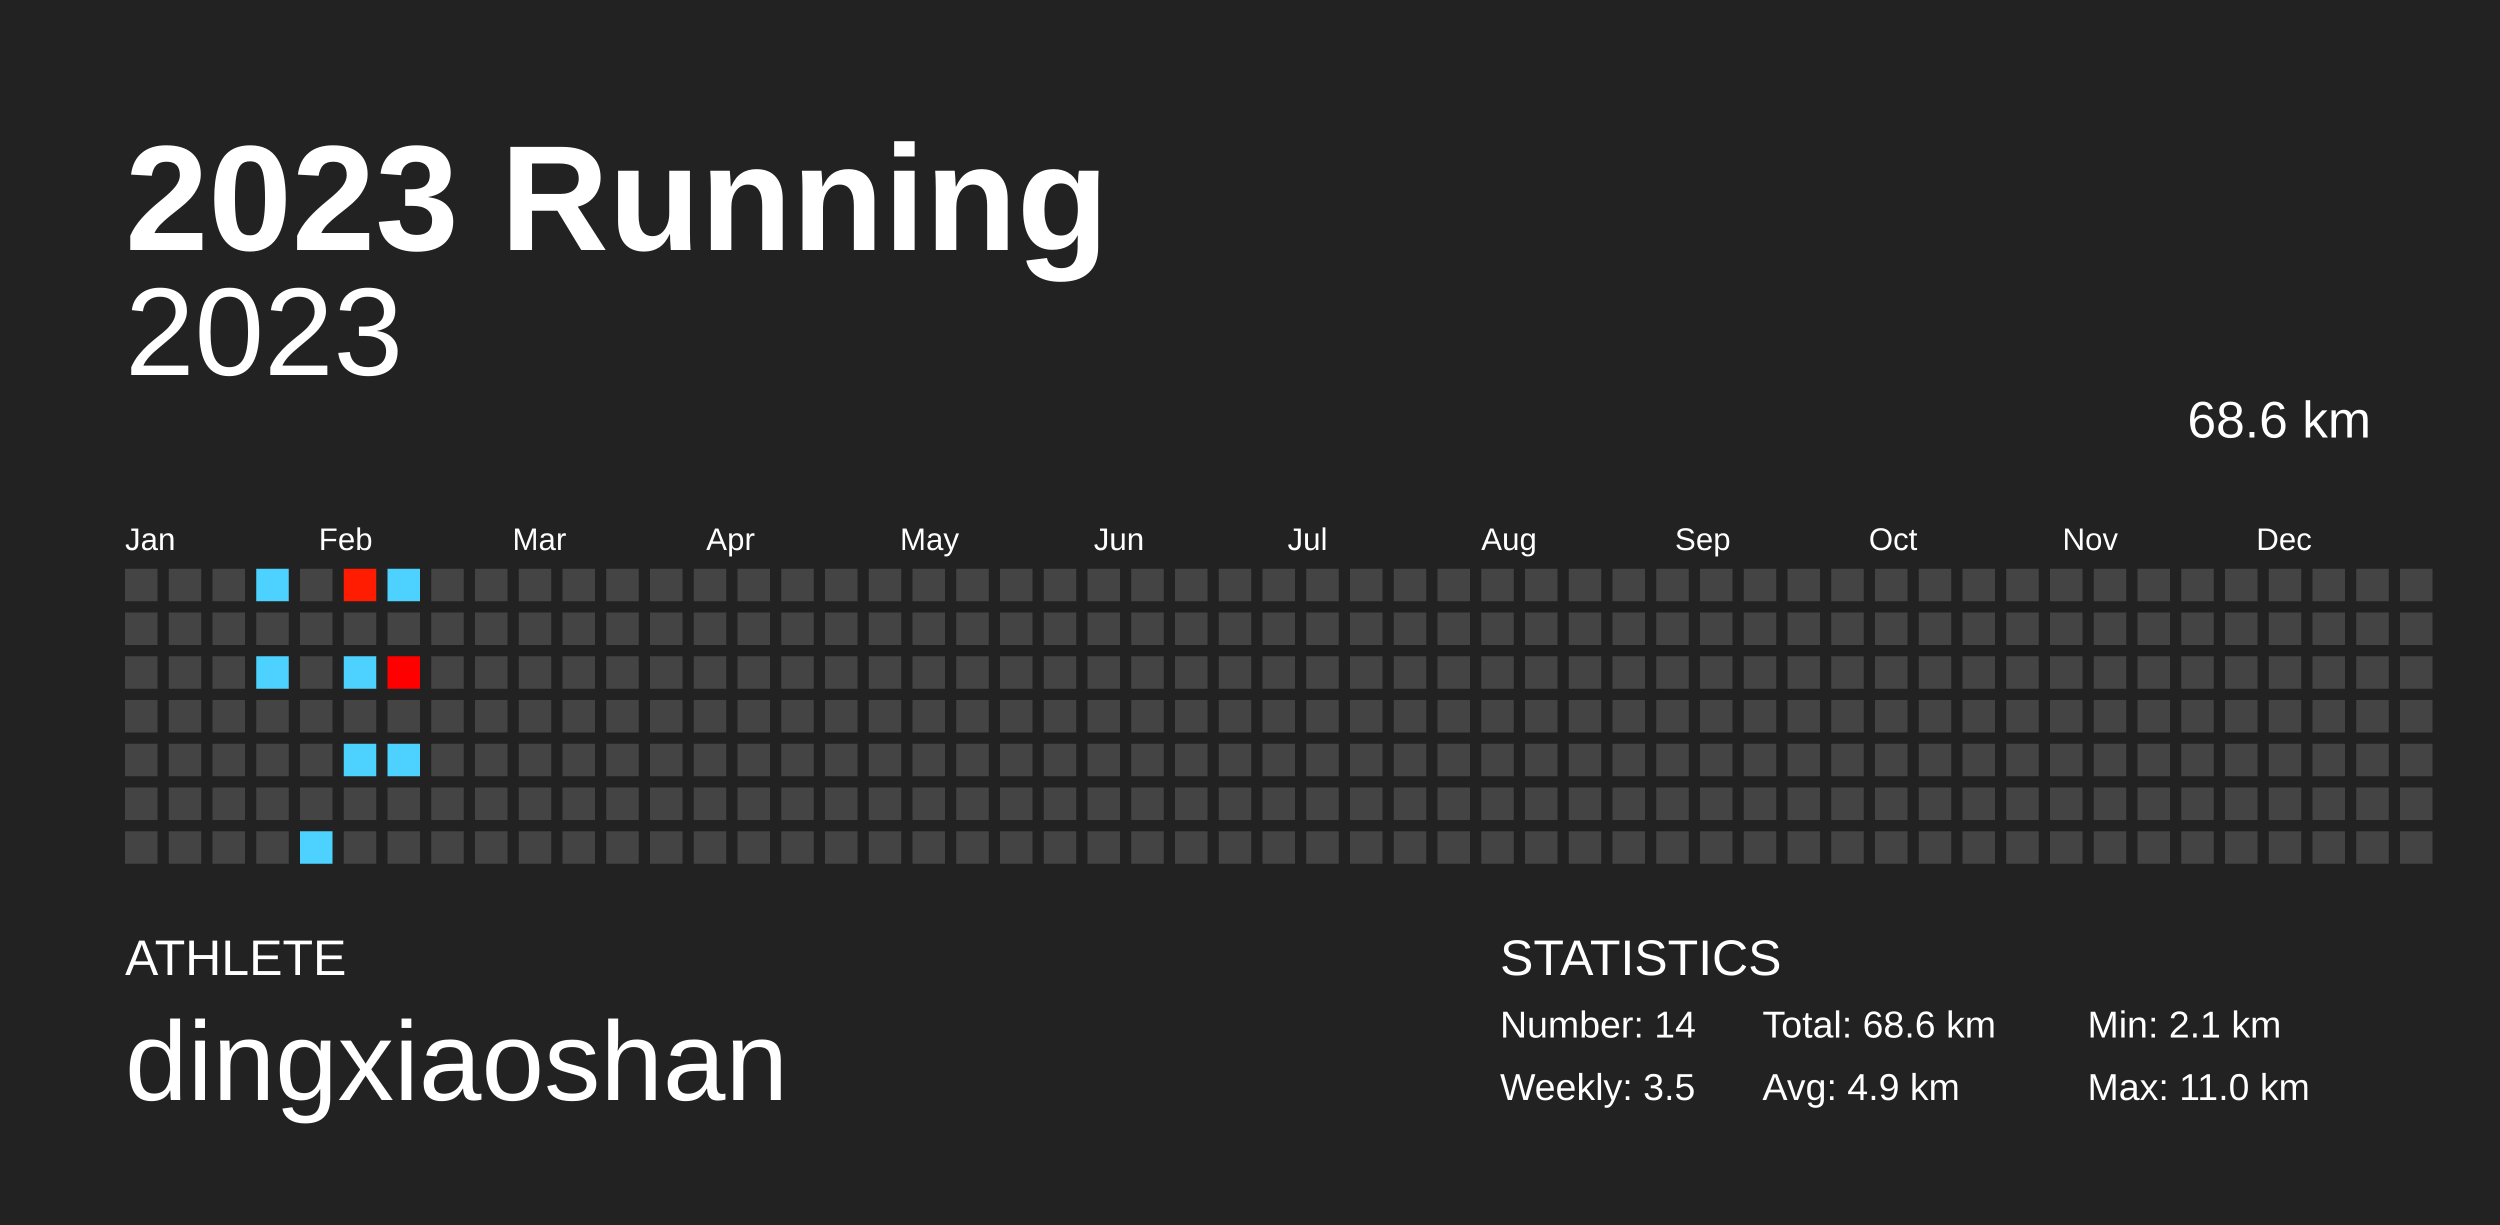
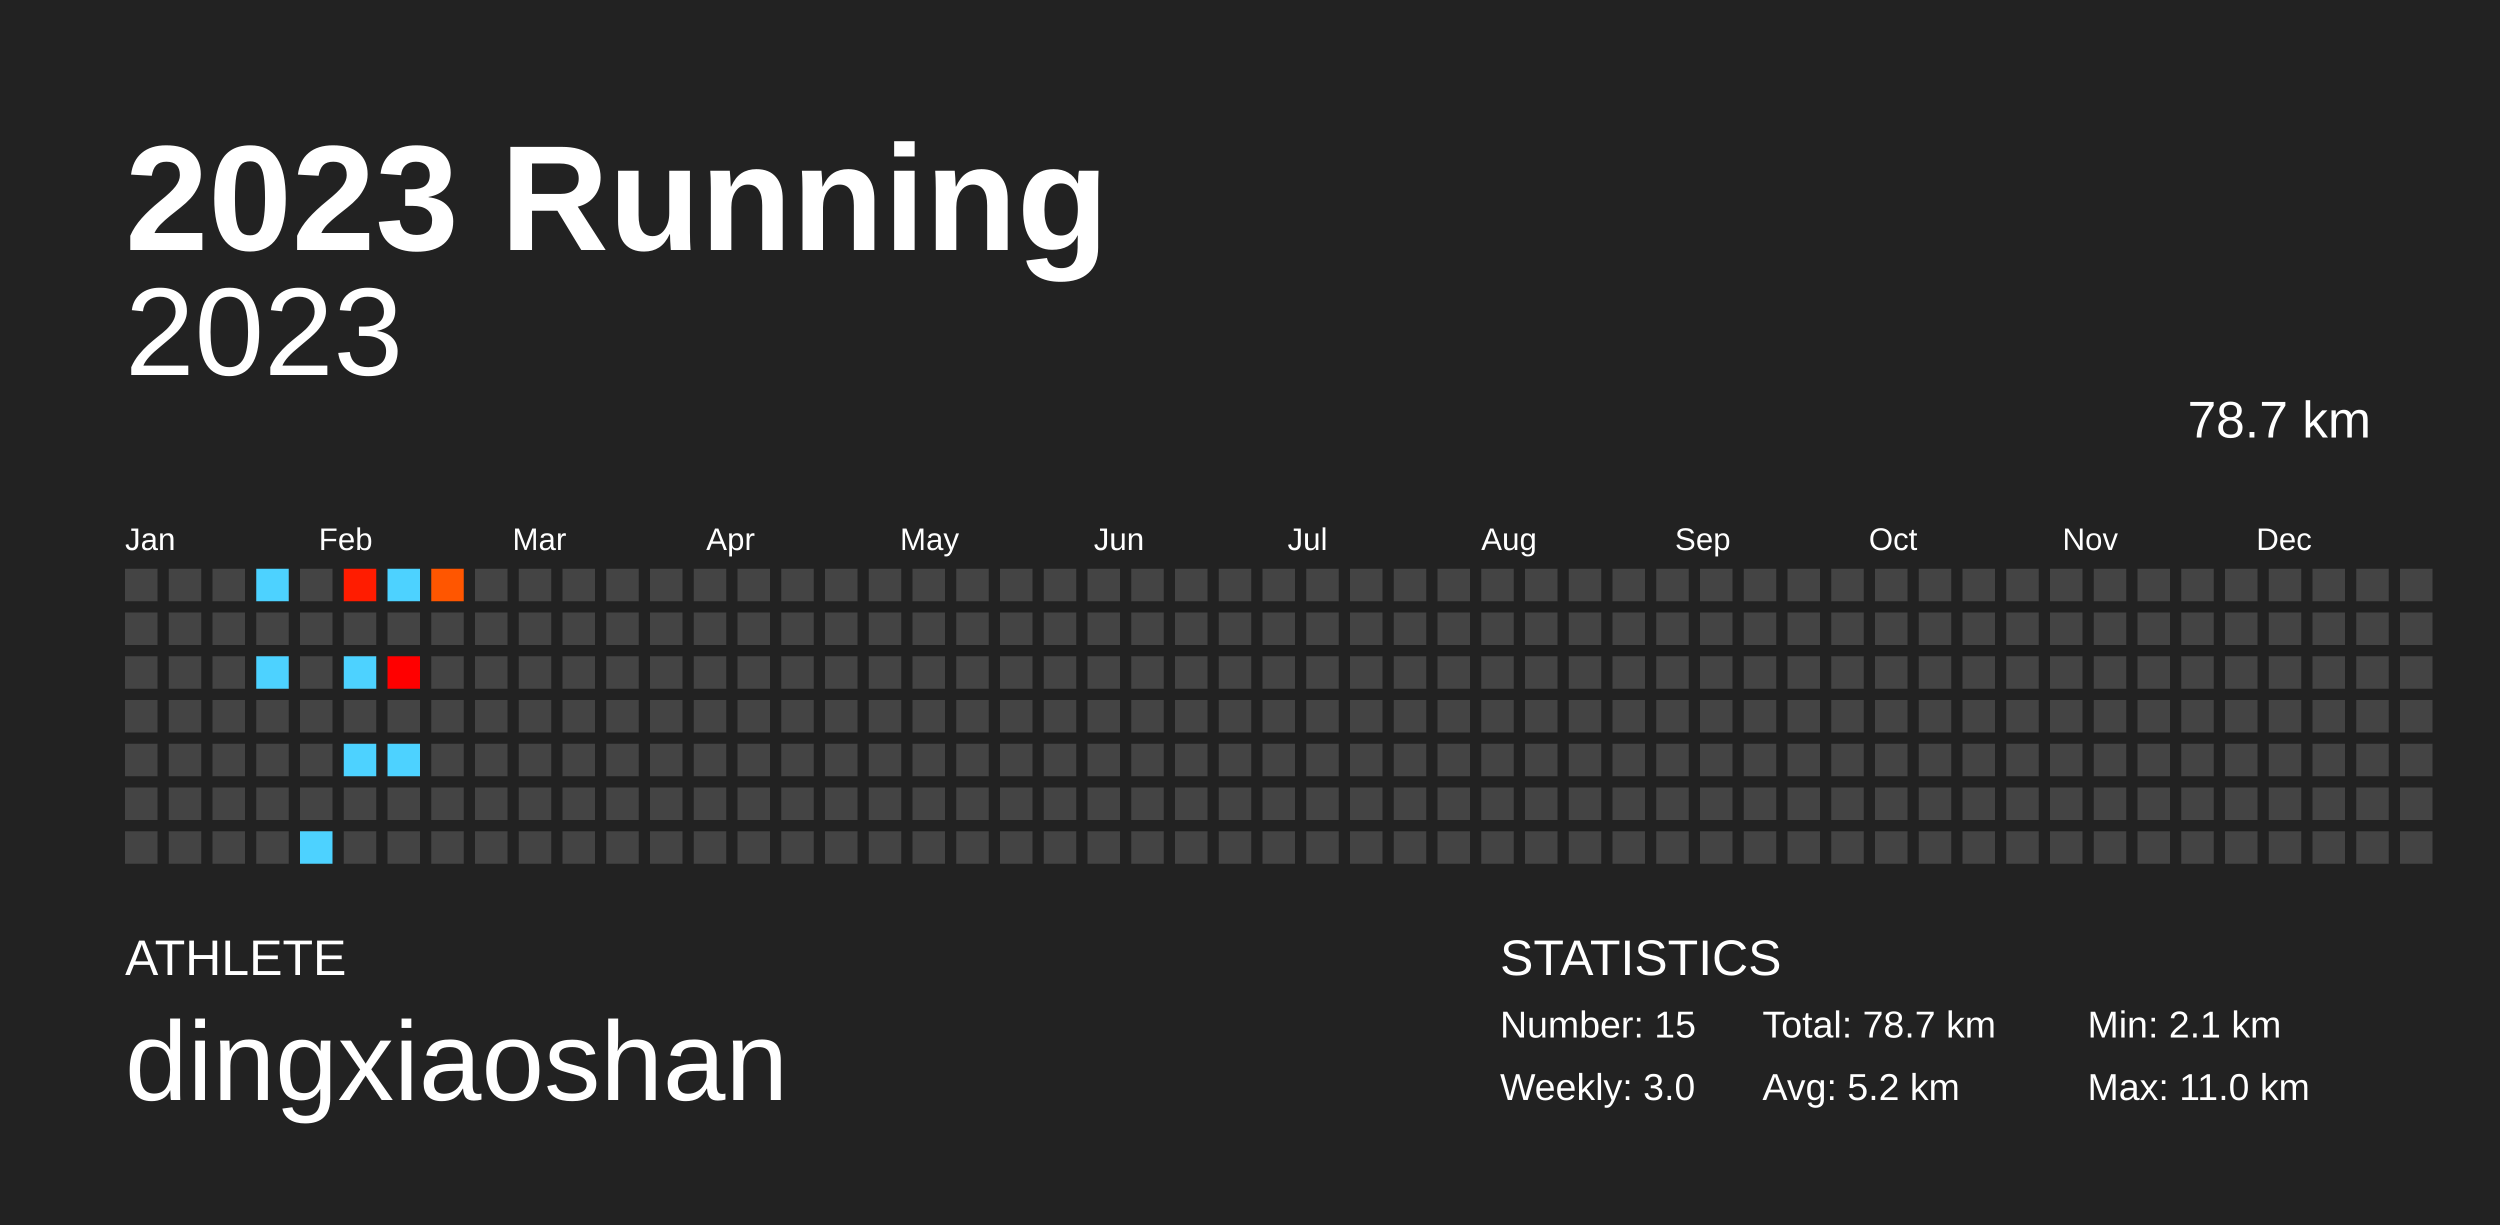
<svg xmlns="http://www.w3.org/2000/svg" baseProfile="full" height="98mm" version="1.1" viewBox="0,0,200,98" width="200mm">
  <defs />
  <rect fill="#222222" height="98" width="200" x="0" y="0" />
  <text fill="#FFFFFF" style="font-size:12px; font-family:Arial; font-weight:bold;" x="10" y="20">2023 Running</text>
  <text fill="#FFFFFF" style="font-size:4px; font-family:Arial" x="10" y="78">ATHLETE</text>
  <text fill="#FFFFFF" style="font-size:9px; font-family:Arial" x="10" y="88">dingxiaoshan</text>
  <text fill="#FFFFFF" style="font-size:4px; font-family:Arial" x="120" y="78">STATISTICS</text>
-   <text fill="#FFFFFF" style="font-size:3px; font-family:Arial" x="120" y="83">Number: 14</text>
-   <text fill="#FFFFFF" style="font-size:3px; font-family:Arial" x="120" y="88">Weekly: 3.5</text>
-   <text fill="#FFFFFF" style="font-size:3px; font-family:Arial" x="141" y="83">Total: 68.6 km</text>
-   <text fill="#FFFFFF" style="font-size:3px; font-family:Arial" x="141" y="88">Avg: 4.9 km</text>
+   <text fill="#FFFFFF" style="font-size:3px; font-family:Arial" x="120" y="83">Number: 15</text>
+   <text fill="#FFFFFF" style="font-size:3px; font-family:Arial" x="120" y="88">Weekly: 3.0</text>
+   <text fill="#FFFFFF" style="font-size:3px; font-family:Arial" x="141" y="83">Total: 78.7 km</text>
+   <text fill="#FFFFFF" style="font-size:3px; font-family:Arial" x="141" y="88">Avg: 5.2 km</text>
  <text fill="#FFFFFF" style="font-size:3px; font-family:Arial" x="167" y="83">Min: 2.1 km</text>
  <text fill="#FFFFFF" style="font-size:3px; font-family:Arial" x="167" y="88">Max: 11.0 km</text>
  <text alignment-baseline="hanging" fill="#FFFFFF" style="font-size:10.0px; font-family:Arial;" x="10" y="30">2023</text>
-   <text alignment-baseline="hanging" fill="#FFFFFF" style="font-size:4.125px; font-family:Arial;" x="175" y="35">68.6 km</text>
+   <text alignment-baseline="hanging" fill="#FFFFFF" style="font-size:4.125px; font-family:Arial;" x="175" y="35">78.7 km</text>
  <text fill="#FFFFFF" style="font-size:2.5px; font-family:Arial" x="10.0" y="44">Jan</text>
  <text fill="#FFFFFF" style="font-size:2.5px; font-family:Arial" x="25.5" y="44">Feb</text>
  <text fill="#FFFFFF" style="font-size:2.5px; font-family:Arial" x="41.0" y="44">Mar</text>
  <text fill="#FFFFFF" style="font-size:2.5px; font-family:Arial" x="56.5" y="44">Apr</text>
  <text fill="#FFFFFF" style="font-size:2.5px; font-family:Arial" x="72.0" y="44">May</text>
  <text fill="#FFFFFF" style="font-size:2.5px; font-family:Arial" x="87.5" y="44">Jun</text>
  <text fill="#FFFFFF" style="font-size:2.5px; font-family:Arial" x="103.0" y="44">Jul</text>
  <text fill="#FFFFFF" style="font-size:2.5px; font-family:Arial" x="118.5" y="44">Aug</text>
  <text fill="#FFFFFF" style="font-size:2.5px; font-family:Arial" x="134.0" y="44">Sep</text>
  <text fill="#FFFFFF" style="font-size:2.5px; font-family:Arial" x="149.5" y="44">Oct</text>
  <text fill="#FFFFFF" style="font-size:2.5px; font-family:Arial" x="165.0" y="44">Nov</text>
  <text fill="#FFFFFF" style="font-size:2.5px; font-family:Arial" x="180.5" y="44">Dec</text>
  <rect fill="#444444" height="2.6" width="2.6" x="10.0" y="45.5" />
  <rect fill="#444444" height="2.6" width="2.6" x="10.0" y="49.0" />
  <rect fill="#444444" height="2.6" width="2.6" x="10.0" y="52.5" />
  <rect fill="#444444" height="2.6" width="2.6" x="10.0" y="56.0" />
  <rect fill="#444444" height="2.6" width="2.6" x="10.0" y="59.5" />
  <rect fill="#444444" height="2.6" width="2.6" x="10.0" y="63.0" />
  <rect fill="#444444" height="2.6" width="2.6" x="10.0" y="66.5" />
  <rect fill="#444444" height="2.6" width="2.6" x="13.5" y="45.5" />
  <rect fill="#444444" height="2.6" width="2.6" x="13.5" y="49.0" />
  <rect fill="#444444" height="2.6" width="2.6" x="13.5" y="52.5" />
  <rect fill="#444444" height="2.6" width="2.6" x="13.5" y="56.0" />
  <rect fill="#444444" height="2.6" width="2.6" x="13.5" y="59.5" />
  <rect fill="#444444" height="2.6" width="2.6" x="13.5" y="63.0" />
  <rect fill="#444444" height="2.6" width="2.6" x="13.5" y="66.5" />
  <rect fill="#444444" height="2.6" width="2.6" x="17.0" y="45.5" />
  <rect fill="#444444" height="2.6" width="2.6" x="17.0" y="49.0" />
  <rect fill="#444444" height="2.6" width="2.6" x="17.0" y="52.5" />
  <rect fill="#444444" height="2.6" width="2.6" x="17.0" y="56.0" />
  <rect fill="#444444" height="2.6" width="2.6" x="17.0" y="59.5" />
  <rect fill="#444444" height="2.6" width="2.6" x="17.0" y="63.0" />
  <rect fill="#444444" height="2.6" width="2.6" x="17.0" y="66.5" />
  <rect fill="#4dd2ff" height="2.6" width="2.6" x="20.5" y="45.5" />
  <rect fill="#444444" height="2.6" width="2.6" x="20.5" y="49.0" />
  <rect fill="#4dd2ff" height="2.6" width="2.6" x="20.5" y="52.5" />
  <rect fill="#444444" height="2.6" width="2.6" x="20.5" y="56.0" />
  <rect fill="#444444" height="2.6" width="2.6" x="20.5" y="59.5" />
  <rect fill="#444444" height="2.6" width="2.6" x="20.5" y="63.0" />
  <rect fill="#444444" height="2.6" width="2.6" x="20.5" y="66.5" />
  <rect fill="#444444" height="2.6" width="2.6" x="24.0" y="45.5" />
  <rect fill="#444444" height="2.6" width="2.6" x="24.0" y="49.0" />
  <rect fill="#444444" height="2.6" width="2.6" x="24.0" y="52.5" />
  <rect fill="#444444" height="2.6" width="2.6" x="24.0" y="56.0" />
  <rect fill="#444444" height="2.6" width="2.6" x="24.0" y="59.5" />
  <rect fill="#444444" height="2.6" width="2.6" x="24.0" y="63.0" />
  <rect fill="#4dd2ff" height="2.6" width="2.6" x="24.0" y="66.5" />
  <rect fill="#ff1c00" height="2.6" width="2.6" x="27.5" y="45.5" />
  <rect fill="#444444" height="2.6" width="2.6" x="27.5" y="49.0" />
  <rect fill="#4dd2ff" height="2.6" width="2.6" x="27.5" y="52.5" />
  <rect fill="#444444" height="2.6" width="2.6" x="27.5" y="56.0" />
  <rect fill="#4dd2ff" height="2.6" width="2.6" x="27.5" y="59.5" />
  <rect fill="#444444" height="2.6" width="2.6" x="27.5" y="63.0" />
  <rect fill="#444444" height="2.6" width="2.6" x="27.5" y="66.5" />
  <rect fill="#4dd2ff" height="2.6" width="2.6" x="31.0" y="45.5" />
  <rect fill="#444444" height="2.6" width="2.6" x="31.0" y="49.0" />
  <rect fill="#ff0000" height="2.6" width="2.6" x="31.0" y="52.5" />
  <rect fill="#444444" height="2.6" width="2.6" x="31.0" y="56.0" />
  <rect fill="#4dd2ff" height="2.6" width="2.6" x="31.0" y="59.5" />
  <rect fill="#444444" height="2.6" width="2.6" x="31.0" y="63.0" />
  <rect fill="#444444" height="2.6" width="2.6" x="31.0" y="66.5" />
-   <rect fill="#444444" height="2.6" width="2.6" x="34.5" y="45.5" />
+   <rect fill="#ff5600" height="2.6" width="2.6" x="34.5" y="45.5" />
  <rect fill="#444444" height="2.6" width="2.6" x="34.5" y="49.0" />
  <rect fill="#444444" height="2.6" width="2.6" x="34.5" y="52.5" />
  <rect fill="#444444" height="2.6" width="2.6" x="34.5" y="56.0" />
  <rect fill="#444444" height="2.6" width="2.6" x="34.5" y="59.5" />
  <rect fill="#444444" height="2.6" width="2.6" x="34.5" y="63.0" />
  <rect fill="#444444" height="2.6" width="2.6" x="34.5" y="66.5" />
  <rect fill="#444444" height="2.6" width="2.6" x="38.0" y="45.5" />
  <rect fill="#444444" height="2.6" width="2.6" x="38.0" y="49.0" />
  <rect fill="#444444" height="2.6" width="2.6" x="38.0" y="52.5" />
  <rect fill="#444444" height="2.6" width="2.6" x="38.0" y="56.0" />
  <rect fill="#444444" height="2.6" width="2.6" x="38.0" y="59.5" />
  <rect fill="#444444" height="2.6" width="2.6" x="38.0" y="63.0" />
  <rect fill="#444444" height="2.6" width="2.6" x="38.0" y="66.5" />
  <rect fill="#444444" height="2.6" width="2.6" x="41.5" y="45.5" />
  <rect fill="#444444" height="2.6" width="2.6" x="41.5" y="49.0" />
  <rect fill="#444444" height="2.6" width="2.6" x="41.5" y="52.5" />
  <rect fill="#444444" height="2.6" width="2.6" x="41.5" y="56.0" />
  <rect fill="#444444" height="2.6" width="2.6" x="41.5" y="59.5" />
  <rect fill="#444444" height="2.6" width="2.6" x="41.5" y="63.0" />
  <rect fill="#444444" height="2.6" width="2.6" x="41.5" y="66.5" />
  <rect fill="#444444" height="2.6" width="2.6" x="45.0" y="45.5" />
  <rect fill="#444444" height="2.6" width="2.6" x="45.0" y="49.0" />
  <rect fill="#444444" height="2.6" width="2.6" x="45.0" y="52.5" />
  <rect fill="#444444" height="2.6" width="2.6" x="45.0" y="56.0" />
  <rect fill="#444444" height="2.6" width="2.6" x="45.0" y="59.5" />
  <rect fill="#444444" height="2.6" width="2.6" x="45.0" y="63.0" />
  <rect fill="#444444" height="2.6" width="2.6" x="45.0" y="66.5" />
  <rect fill="#444444" height="2.6" width="2.6" x="48.5" y="45.5" />
  <rect fill="#444444" height="2.6" width="2.6" x="48.5" y="49.0" />
  <rect fill="#444444" height="2.6" width="2.6" x="48.5" y="52.5" />
  <rect fill="#444444" height="2.6" width="2.6" x="48.5" y="56.0" />
  <rect fill="#444444" height="2.6" width="2.6" x="48.5" y="59.5" />
  <rect fill="#444444" height="2.6" width="2.6" x="48.5" y="63.0" />
  <rect fill="#444444" height="2.6" width="2.6" x="48.5" y="66.5" />
  <rect fill="#444444" height="2.6" width="2.6" x="52.0" y="45.5" />
  <rect fill="#444444" height="2.6" width="2.6" x="52.0" y="49.0" />
  <rect fill="#444444" height="2.6" width="2.6" x="52.0" y="52.5" />
  <rect fill="#444444" height="2.6" width="2.6" x="52.0" y="56.0" />
  <rect fill="#444444" height="2.6" width="2.6" x="52.0" y="59.5" />
  <rect fill="#444444" height="2.6" width="2.6" x="52.0" y="63.0" />
  <rect fill="#444444" height="2.6" width="2.6" x="52.0" y="66.5" />
  <rect fill="#444444" height="2.6" width="2.6" x="55.5" y="45.5" />
  <rect fill="#444444" height="2.6" width="2.6" x="55.5" y="49.0" />
  <rect fill="#444444" height="2.6" width="2.6" x="55.5" y="52.5" />
  <rect fill="#444444" height="2.6" width="2.6" x="55.5" y="56.0" />
  <rect fill="#444444" height="2.6" width="2.6" x="55.5" y="59.5" />
  <rect fill="#444444" height="2.6" width="2.6" x="55.5" y="63.0" />
  <rect fill="#444444" height="2.6" width="2.6" x="55.5" y="66.5" />
  <rect fill="#444444" height="2.6" width="2.6" x="59.0" y="45.5" />
  <rect fill="#444444" height="2.6" width="2.6" x="59.0" y="49.0" />
  <rect fill="#444444" height="2.6" width="2.6" x="59.0" y="52.5" />
  <rect fill="#444444" height="2.6" width="2.6" x="59.0" y="56.0" />
  <rect fill="#444444" height="2.6" width="2.6" x="59.0" y="59.5" />
  <rect fill="#444444" height="2.6" width="2.6" x="59.0" y="63.0" />
  <rect fill="#444444" height="2.6" width="2.6" x="59.0" y="66.5" />
  <rect fill="#444444" height="2.6" width="2.6" x="62.5" y="45.5" />
  <rect fill="#444444" height="2.6" width="2.6" x="62.5" y="49.0" />
  <rect fill="#444444" height="2.6" width="2.6" x="62.5" y="52.5" />
  <rect fill="#444444" height="2.6" width="2.6" x="62.5" y="56.0" />
  <rect fill="#444444" height="2.6" width="2.6" x="62.5" y="59.5" />
  <rect fill="#444444" height="2.6" width="2.6" x="62.5" y="63.0" />
  <rect fill="#444444" height="2.6" width="2.6" x="62.5" y="66.5" />
  <rect fill="#444444" height="2.6" width="2.6" x="66.0" y="45.5" />
  <rect fill="#444444" height="2.6" width="2.6" x="66.0" y="49.0" />
  <rect fill="#444444" height="2.6" width="2.6" x="66.0" y="52.5" />
  <rect fill="#444444" height="2.6" width="2.6" x="66.0" y="56.0" />
  <rect fill="#444444" height="2.6" width="2.6" x="66.0" y="59.5" />
  <rect fill="#444444" height="2.6" width="2.6" x="66.0" y="63.0" />
  <rect fill="#444444" height="2.6" width="2.6" x="66.0" y="66.5" />
  <rect fill="#444444" height="2.6" width="2.6" x="69.5" y="45.5" />
  <rect fill="#444444" height="2.6" width="2.6" x="69.5" y="49.0" />
  <rect fill="#444444" height="2.6" width="2.6" x="69.5" y="52.5" />
  <rect fill="#444444" height="2.6" width="2.6" x="69.5" y="56.0" />
  <rect fill="#444444" height="2.6" width="2.6" x="69.5" y="59.5" />
  <rect fill="#444444" height="2.6" width="2.6" x="69.5" y="63.0" />
  <rect fill="#444444" height="2.6" width="2.6" x="69.5" y="66.5" />
  <rect fill="#444444" height="2.6" width="2.6" x="73.0" y="45.5" />
  <rect fill="#444444" height="2.6" width="2.6" x="73.0" y="49.0" />
  <rect fill="#444444" height="2.6" width="2.6" x="73.0" y="52.5" />
  <rect fill="#444444" height="2.6" width="2.6" x="73.0" y="56.0" />
  <rect fill="#444444" height="2.6" width="2.6" x="73.0" y="59.5" />
  <rect fill="#444444" height="2.6" width="2.6" x="73.0" y="63.0" />
  <rect fill="#444444" height="2.6" width="2.6" x="73.0" y="66.5" />
  <rect fill="#444444" height="2.6" width="2.6" x="76.5" y="45.5" />
  <rect fill="#444444" height="2.6" width="2.6" x="76.5" y="49.0" />
  <rect fill="#444444" height="2.6" width="2.6" x="76.5" y="52.5" />
  <rect fill="#444444" height="2.6" width="2.6" x="76.5" y="56.0" />
  <rect fill="#444444" height="2.6" width="2.6" x="76.5" y="59.5" />
  <rect fill="#444444" height="2.6" width="2.6" x="76.5" y="63.0" />
  <rect fill="#444444" height="2.6" width="2.6" x="76.5" y="66.5" />
  <rect fill="#444444" height="2.6" width="2.6" x="80.0" y="45.5" />
  <rect fill="#444444" height="2.6" width="2.6" x="80.0" y="49.0" />
  <rect fill="#444444" height="2.6" width="2.6" x="80.0" y="52.5" />
  <rect fill="#444444" height="2.6" width="2.6" x="80.0" y="56.0" />
  <rect fill="#444444" height="2.6" width="2.6" x="80.0" y="59.5" />
  <rect fill="#444444" height="2.6" width="2.6" x="80.0" y="63.0" />
  <rect fill="#444444" height="2.6" width="2.6" x="80.0" y="66.5" />
  <rect fill="#444444" height="2.6" width="2.6" x="83.5" y="45.5" />
  <rect fill="#444444" height="2.6" width="2.6" x="83.5" y="49.0" />
  <rect fill="#444444" height="2.6" width="2.6" x="83.5" y="52.5" />
  <rect fill="#444444" height="2.6" width="2.6" x="83.5" y="56.0" />
  <rect fill="#444444" height="2.6" width="2.6" x="83.5" y="59.5" />
  <rect fill="#444444" height="2.6" width="2.6" x="83.5" y="63.0" />
  <rect fill="#444444" height="2.6" width="2.6" x="83.5" y="66.5" />
  <rect fill="#444444" height="2.6" width="2.6" x="87.0" y="45.5" />
  <rect fill="#444444" height="2.6" width="2.6" x="87.0" y="49.0" />
  <rect fill="#444444" height="2.6" width="2.6" x="87.0" y="52.5" />
  <rect fill="#444444" height="2.6" width="2.6" x="87.0" y="56.0" />
  <rect fill="#444444" height="2.6" width="2.6" x="87.0" y="59.5" />
  <rect fill="#444444" height="2.6" width="2.6" x="87.0" y="63.0" />
  <rect fill="#444444" height="2.6" width="2.6" x="87.0" y="66.5" />
  <rect fill="#444444" height="2.6" width="2.6" x="90.5" y="45.5" />
  <rect fill="#444444" height="2.6" width="2.6" x="90.5" y="49.0" />
  <rect fill="#444444" height="2.6" width="2.6" x="90.5" y="52.5" />
  <rect fill="#444444" height="2.6" width="2.6" x="90.5" y="56.0" />
  <rect fill="#444444" height="2.6" width="2.6" x="90.5" y="59.5" />
  <rect fill="#444444" height="2.6" width="2.6" x="90.5" y="63.0" />
  <rect fill="#444444" height="2.6" width="2.6" x="90.5" y="66.5" />
  <rect fill="#444444" height="2.6" width="2.6" x="94.0" y="45.5" />
  <rect fill="#444444" height="2.6" width="2.6" x="94.0" y="49.0" />
  <rect fill="#444444" height="2.6" width="2.6" x="94.0" y="52.5" />
  <rect fill="#444444" height="2.6" width="2.6" x="94.0" y="56.0" />
  <rect fill="#444444" height="2.6" width="2.6" x="94.0" y="59.5" />
  <rect fill="#444444" height="2.6" width="2.6" x="94.0" y="63.0" />
  <rect fill="#444444" height="2.6" width="2.6" x="94.0" y="66.5" />
  <rect fill="#444444" height="2.6" width="2.6" x="97.5" y="45.5" />
  <rect fill="#444444" height="2.6" width="2.6" x="97.5" y="49.0" />
  <rect fill="#444444" height="2.6" width="2.6" x="97.5" y="52.5" />
  <rect fill="#444444" height="2.6" width="2.6" x="97.5" y="56.0" />
  <rect fill="#444444" height="2.6" width="2.6" x="97.5" y="59.5" />
  <rect fill="#444444" height="2.6" width="2.6" x="97.5" y="63.0" />
  <rect fill="#444444" height="2.6" width="2.6" x="97.5" y="66.5" />
  <rect fill="#444444" height="2.6" width="2.6" x="101.0" y="45.5" />
  <rect fill="#444444" height="2.6" width="2.6" x="101.0" y="49.0" />
  <rect fill="#444444" height="2.6" width="2.6" x="101.0" y="52.5" />
  <rect fill="#444444" height="2.6" width="2.6" x="101.0" y="56.0" />
  <rect fill="#444444" height="2.6" width="2.6" x="101.0" y="59.5" />
  <rect fill="#444444" height="2.6" width="2.6" x="101.0" y="63.0" />
  <rect fill="#444444" height="2.6" width="2.6" x="101.0" y="66.5" />
  <rect fill="#444444" height="2.6" width="2.6" x="104.5" y="45.5" />
  <rect fill="#444444" height="2.6" width="2.6" x="104.5" y="49.0" />
  <rect fill="#444444" height="2.6" width="2.6" x="104.5" y="52.5" />
  <rect fill="#444444" height="2.6" width="2.6" x="104.5" y="56.0" />
  <rect fill="#444444" height="2.6" width="2.6" x="104.5" y="59.5" />
  <rect fill="#444444" height="2.6" width="2.6" x="104.5" y="63.0" />
  <rect fill="#444444" height="2.6" width="2.6" x="104.5" y="66.5" />
  <rect fill="#444444" height="2.6" width="2.6" x="108.0" y="45.5" />
  <rect fill="#444444" height="2.6" width="2.6" x="108.0" y="49.0" />
  <rect fill="#444444" height="2.6" width="2.6" x="108.0" y="52.5" />
  <rect fill="#444444" height="2.6" width="2.6" x="108.0" y="56.0" />
  <rect fill="#444444" height="2.6" width="2.6" x="108.0" y="59.5" />
  <rect fill="#444444" height="2.6" width="2.6" x="108.0" y="63.0" />
  <rect fill="#444444" height="2.6" width="2.6" x="108.0" y="66.5" />
  <rect fill="#444444" height="2.6" width="2.6" x="111.5" y="45.5" />
  <rect fill="#444444" height="2.6" width="2.6" x="111.5" y="49.0" />
  <rect fill="#444444" height="2.6" width="2.6" x="111.5" y="52.5" />
  <rect fill="#444444" height="2.6" width="2.6" x="111.5" y="56.0" />
  <rect fill="#444444" height="2.6" width="2.6" x="111.5" y="59.5" />
  <rect fill="#444444" height="2.6" width="2.6" x="111.5" y="63.0" />
  <rect fill="#444444" height="2.6" width="2.6" x="111.5" y="66.5" />
  <rect fill="#444444" height="2.6" width="2.6" x="115.0" y="45.5" />
  <rect fill="#444444" height="2.6" width="2.6" x="115.0" y="49.0" />
  <rect fill="#444444" height="2.6" width="2.6" x="115.0" y="52.5" />
  <rect fill="#444444" height="2.6" width="2.6" x="115.0" y="56.0" />
  <rect fill="#444444" height="2.6" width="2.6" x="115.0" y="59.5" />
  <rect fill="#444444" height="2.6" width="2.6" x="115.0" y="63.0" />
  <rect fill="#444444" height="2.6" width="2.6" x="115.0" y="66.5" />
  <rect fill="#444444" height="2.6" width="2.6" x="118.5" y="45.5" />
  <rect fill="#444444" height="2.6" width="2.6" x="118.5" y="49.0" />
  <rect fill="#444444" height="2.6" width="2.6" x="118.5" y="52.5" />
  <rect fill="#444444" height="2.6" width="2.6" x="118.5" y="56.0" />
  <rect fill="#444444" height="2.6" width="2.6" x="118.5" y="59.5" />
  <rect fill="#444444" height="2.6" width="2.6" x="118.5" y="63.0" />
  <rect fill="#444444" height="2.6" width="2.6" x="118.5" y="66.5" />
  <rect fill="#444444" height="2.6" width="2.6" x="122.0" y="45.5" />
  <rect fill="#444444" height="2.6" width="2.6" x="122.0" y="49.0" />
  <rect fill="#444444" height="2.6" width="2.6" x="122.0" y="52.5" />
  <rect fill="#444444" height="2.6" width="2.6" x="122.0" y="56.0" />
  <rect fill="#444444" height="2.6" width="2.6" x="122.0" y="59.5" />
  <rect fill="#444444" height="2.6" width="2.6" x="122.0" y="63.0" />
  <rect fill="#444444" height="2.6" width="2.6" x="122.0" y="66.5" />
  <rect fill="#444444" height="2.6" width="2.6" x="125.5" y="45.5" />
  <rect fill="#444444" height="2.6" width="2.6" x="125.5" y="49.0" />
  <rect fill="#444444" height="2.6" width="2.6" x="125.5" y="52.5" />
  <rect fill="#444444" height="2.6" width="2.6" x="125.5" y="56.0" />
  <rect fill="#444444" height="2.6" width="2.6" x="125.5" y="59.5" />
  <rect fill="#444444" height="2.6" width="2.6" x="125.5" y="63.0" />
  <rect fill="#444444" height="2.6" width="2.6" x="125.5" y="66.5" />
  <rect fill="#444444" height="2.6" width="2.6" x="129.0" y="45.5" />
  <rect fill="#444444" height="2.6" width="2.6" x="129.0" y="49.0" />
  <rect fill="#444444" height="2.6" width="2.6" x="129.0" y="52.5" />
  <rect fill="#444444" height="2.6" width="2.6" x="129.0" y="56.0" />
  <rect fill="#444444" height="2.6" width="2.6" x="129.0" y="59.5" />
  <rect fill="#444444" height="2.6" width="2.6" x="129.0" y="63.0" />
  <rect fill="#444444" height="2.6" width="2.6" x="129.0" y="66.5" />
  <rect fill="#444444" height="2.6" width="2.6" x="132.5" y="45.5" />
  <rect fill="#444444" height="2.6" width="2.6" x="132.5" y="49.0" />
  <rect fill="#444444" height="2.6" width="2.6" x="132.5" y="52.5" />
  <rect fill="#444444" height="2.6" width="2.6" x="132.5" y="56.0" />
  <rect fill="#444444" height="2.6" width="2.6" x="132.5" y="59.5" />
  <rect fill="#444444" height="2.6" width="2.6" x="132.5" y="63.0" />
  <rect fill="#444444" height="2.6" width="2.6" x="132.5" y="66.5" />
  <rect fill="#444444" height="2.6" width="2.6" x="136.0" y="45.5" />
  <rect fill="#444444" height="2.6" width="2.6" x="136.0" y="49.0" />
  <rect fill="#444444" height="2.6" width="2.6" x="136.0" y="52.5" />
  <rect fill="#444444" height="2.6" width="2.6" x="136.0" y="56.0" />
  <rect fill="#444444" height="2.6" width="2.6" x="136.0" y="59.5" />
  <rect fill="#444444" height="2.6" width="2.6" x="136.0" y="63.0" />
  <rect fill="#444444" height="2.6" width="2.6" x="136.0" y="66.5" />
  <rect fill="#444444" height="2.6" width="2.6" x="139.5" y="45.5" />
  <rect fill="#444444" height="2.6" width="2.6" x="139.5" y="49.0" />
  <rect fill="#444444" height="2.6" width="2.6" x="139.5" y="52.5" />
  <rect fill="#444444" height="2.6" width="2.6" x="139.5" y="56.0" />
  <rect fill="#444444" height="2.6" width="2.6" x="139.5" y="59.5" />
  <rect fill="#444444" height="2.6" width="2.6" x="139.5" y="63.0" />
  <rect fill="#444444" height="2.6" width="2.6" x="139.5" y="66.5" />
  <rect fill="#444444" height="2.6" width="2.6" x="143.0" y="45.5" />
  <rect fill="#444444" height="2.6" width="2.6" x="143.0" y="49.0" />
  <rect fill="#444444" height="2.6" width="2.6" x="143.0" y="52.5" />
  <rect fill="#444444" height="2.6" width="2.6" x="143.0" y="56.0" />
  <rect fill="#444444" height="2.6" width="2.6" x="143.0" y="59.5" />
  <rect fill="#444444" height="2.6" width="2.6" x="143.0" y="63.0" />
  <rect fill="#444444" height="2.6" width="2.6" x="143.0" y="66.5" />
  <rect fill="#444444" height="2.6" width="2.6" x="146.5" y="45.5" />
  <rect fill="#444444" height="2.6" width="2.6" x="146.5" y="49.0" />
  <rect fill="#444444" height="2.6" width="2.6" x="146.5" y="52.5" />
  <rect fill="#444444" height="2.6" width="2.6" x="146.5" y="56.0" />
  <rect fill="#444444" height="2.6" width="2.6" x="146.5" y="59.5" />
  <rect fill="#444444" height="2.6" width="2.6" x="146.5" y="63.0" />
  <rect fill="#444444" height="2.6" width="2.6" x="146.5" y="66.5" />
  <rect fill="#444444" height="2.6" width="2.6" x="150.0" y="45.5" />
  <rect fill="#444444" height="2.6" width="2.6" x="150.0" y="49.0" />
  <rect fill="#444444" height="2.6" width="2.6" x="150.0" y="52.5" />
  <rect fill="#444444" height="2.6" width="2.6" x="150.0" y="56.0" />
  <rect fill="#444444" height="2.6" width="2.6" x="150.0" y="59.5" />
  <rect fill="#444444" height="2.6" width="2.6" x="150.0" y="63.0" />
  <rect fill="#444444" height="2.6" width="2.6" x="150.0" y="66.5" />
  <rect fill="#444444" height="2.6" width="2.6" x="153.5" y="45.5" />
  <rect fill="#444444" height="2.6" width="2.6" x="153.5" y="49.0" />
  <rect fill="#444444" height="2.6" width="2.6" x="153.5" y="52.5" />
  <rect fill="#444444" height="2.6" width="2.6" x="153.5" y="56.0" />
  <rect fill="#444444" height="2.6" width="2.6" x="153.5" y="59.5" />
  <rect fill="#444444" height="2.6" width="2.6" x="153.5" y="63.0" />
  <rect fill="#444444" height="2.6" width="2.6" x="153.5" y="66.5" />
  <rect fill="#444444" height="2.6" width="2.6" x="157.0" y="45.5" />
  <rect fill="#444444" height="2.6" width="2.6" x="157.0" y="49.0" />
  <rect fill="#444444" height="2.6" width="2.6" x="157.0" y="52.5" />
  <rect fill="#444444" height="2.6" width="2.6" x="157.0" y="56.0" />
  <rect fill="#444444" height="2.6" width="2.6" x="157.0" y="59.5" />
  <rect fill="#444444" height="2.6" width="2.6" x="157.0" y="63.0" />
  <rect fill="#444444" height="2.6" width="2.6" x="157.0" y="66.5" />
  <rect fill="#444444" height="2.6" width="2.6" x="160.5" y="45.5" />
  <rect fill="#444444" height="2.6" width="2.6" x="160.5" y="49.0" />
  <rect fill="#444444" height="2.6" width="2.6" x="160.5" y="52.5" />
  <rect fill="#444444" height="2.6" width="2.6" x="160.5" y="56.0" />
  <rect fill="#444444" height="2.6" width="2.6" x="160.5" y="59.5" />
  <rect fill="#444444" height="2.6" width="2.6" x="160.5" y="63.0" />
  <rect fill="#444444" height="2.6" width="2.6" x="160.5" y="66.5" />
  <rect fill="#444444" height="2.6" width="2.6" x="164.0" y="45.5" />
  <rect fill="#444444" height="2.6" width="2.6" x="164.0" y="49.0" />
  <rect fill="#444444" height="2.6" width="2.6" x="164.0" y="52.5" />
  <rect fill="#444444" height="2.6" width="2.6" x="164.0" y="56.0" />
  <rect fill="#444444" height="2.6" width="2.6" x="164.0" y="59.5" />
  <rect fill="#444444" height="2.6" width="2.6" x="164.0" y="63.0" />
  <rect fill="#444444" height="2.6" width="2.6" x="164.0" y="66.5" />
  <rect fill="#444444" height="2.6" width="2.6" x="167.5" y="45.5" />
  <rect fill="#444444" height="2.6" width="2.6" x="167.5" y="49.0" />
  <rect fill="#444444" height="2.6" width="2.6" x="167.5" y="52.5" />
  <rect fill="#444444" height="2.6" width="2.6" x="167.5" y="56.0" />
  <rect fill="#444444" height="2.6" width="2.6" x="167.5" y="59.5" />
  <rect fill="#444444" height="2.6" width="2.6" x="167.5" y="63.0" />
  <rect fill="#444444" height="2.6" width="2.6" x="167.5" y="66.5" />
  <rect fill="#444444" height="2.6" width="2.6" x="171.0" y="45.5" />
  <rect fill="#444444" height="2.6" width="2.6" x="171.0" y="49.0" />
  <rect fill="#444444" height="2.6" width="2.6" x="171.0" y="52.5" />
  <rect fill="#444444" height="2.6" width="2.6" x="171.0" y="56.0" />
  <rect fill="#444444" height="2.6" width="2.6" x="171.0" y="59.5" />
  <rect fill="#444444" height="2.6" width="2.6" x="171.0" y="63.0" />
  <rect fill="#444444" height="2.6" width="2.6" x="171.0" y="66.5" />
  <rect fill="#444444" height="2.6" width="2.6" x="174.5" y="45.5" />
  <rect fill="#444444" height="2.6" width="2.6" x="174.5" y="49.0" />
  <rect fill="#444444" height="2.6" width="2.6" x="174.5" y="52.5" />
  <rect fill="#444444" height="2.6" width="2.6" x="174.5" y="56.0" />
  <rect fill="#444444" height="2.6" width="2.6" x="174.5" y="59.5" />
  <rect fill="#444444" height="2.6" width="2.6" x="174.5" y="63.0" />
  <rect fill="#444444" height="2.6" width="2.6" x="174.5" y="66.5" />
  <rect fill="#444444" height="2.6" width="2.6" x="178.0" y="45.5" />
  <rect fill="#444444" height="2.6" width="2.6" x="178.0" y="49.0" />
  <rect fill="#444444" height="2.6" width="2.6" x="178.0" y="52.5" />
  <rect fill="#444444" height="2.6" width="2.6" x="178.0" y="56.0" />
  <rect fill="#444444" height="2.6" width="2.6" x="178.0" y="59.5" />
  <rect fill="#444444" height="2.6" width="2.6" x="178.0" y="63.0" />
  <rect fill="#444444" height="2.6" width="2.6" x="178.0" y="66.5" />
  <rect fill="#444444" height="2.6" width="2.6" x="181.5" y="45.5" />
  <rect fill="#444444" height="2.6" width="2.6" x="181.5" y="49.0" />
  <rect fill="#444444" height="2.6" width="2.6" x="181.5" y="52.5" />
  <rect fill="#444444" height="2.6" width="2.6" x="181.5" y="56.0" />
  <rect fill="#444444" height="2.6" width="2.6" x="181.5" y="59.5" />
  <rect fill="#444444" height="2.6" width="2.6" x="181.5" y="63.0" />
  <rect fill="#444444" height="2.6" width="2.6" x="181.5" y="66.5" />
  <rect fill="#444444" height="2.6" width="2.6" x="185.0" y="45.5" />
  <rect fill="#444444" height="2.6" width="2.6" x="185.0" y="49.0" />
  <rect fill="#444444" height="2.6" width="2.6" x="185.0" y="52.5" />
  <rect fill="#444444" height="2.6" width="2.6" x="185.0" y="56.0" />
  <rect fill="#444444" height="2.6" width="2.6" x="185.0" y="59.5" />
  <rect fill="#444444" height="2.6" width="2.6" x="185.0" y="63.0" />
  <rect fill="#444444" height="2.6" width="2.6" x="185.0" y="66.5" />
  <rect fill="#444444" height="2.6" width="2.6" x="188.5" y="45.5" />
  <rect fill="#444444" height="2.6" width="2.6" x="188.5" y="49.0" />
  <rect fill="#444444" height="2.6" width="2.6" x="188.5" y="52.5" />
  <rect fill="#444444" height="2.6" width="2.6" x="188.5" y="56.0" />
  <rect fill="#444444" height="2.6" width="2.6" x="188.5" y="59.5" />
  <rect fill="#444444" height="2.6" width="2.6" x="188.5" y="63.0" />
  <rect fill="#444444" height="2.6" width="2.6" x="188.5" y="66.5" />
  <rect fill="#444444" height="2.6" width="2.6" x="192.0" y="45.5" />
  <rect fill="#444444" height="2.6" width="2.6" x="192.0" y="49.0" />
  <rect fill="#444444" height="2.6" width="2.6" x="192.0" y="52.5" />
  <rect fill="#444444" height="2.6" width="2.6" x="192.0" y="56.0" />
  <rect fill="#444444" height="2.6" width="2.6" x="192.0" y="59.5" />
  <rect fill="#444444" height="2.6" width="2.6" x="192.0" y="63.0" />
  <rect fill="#444444" height="2.6" width="2.6" x="192.0" y="66.5" />
</svg>
